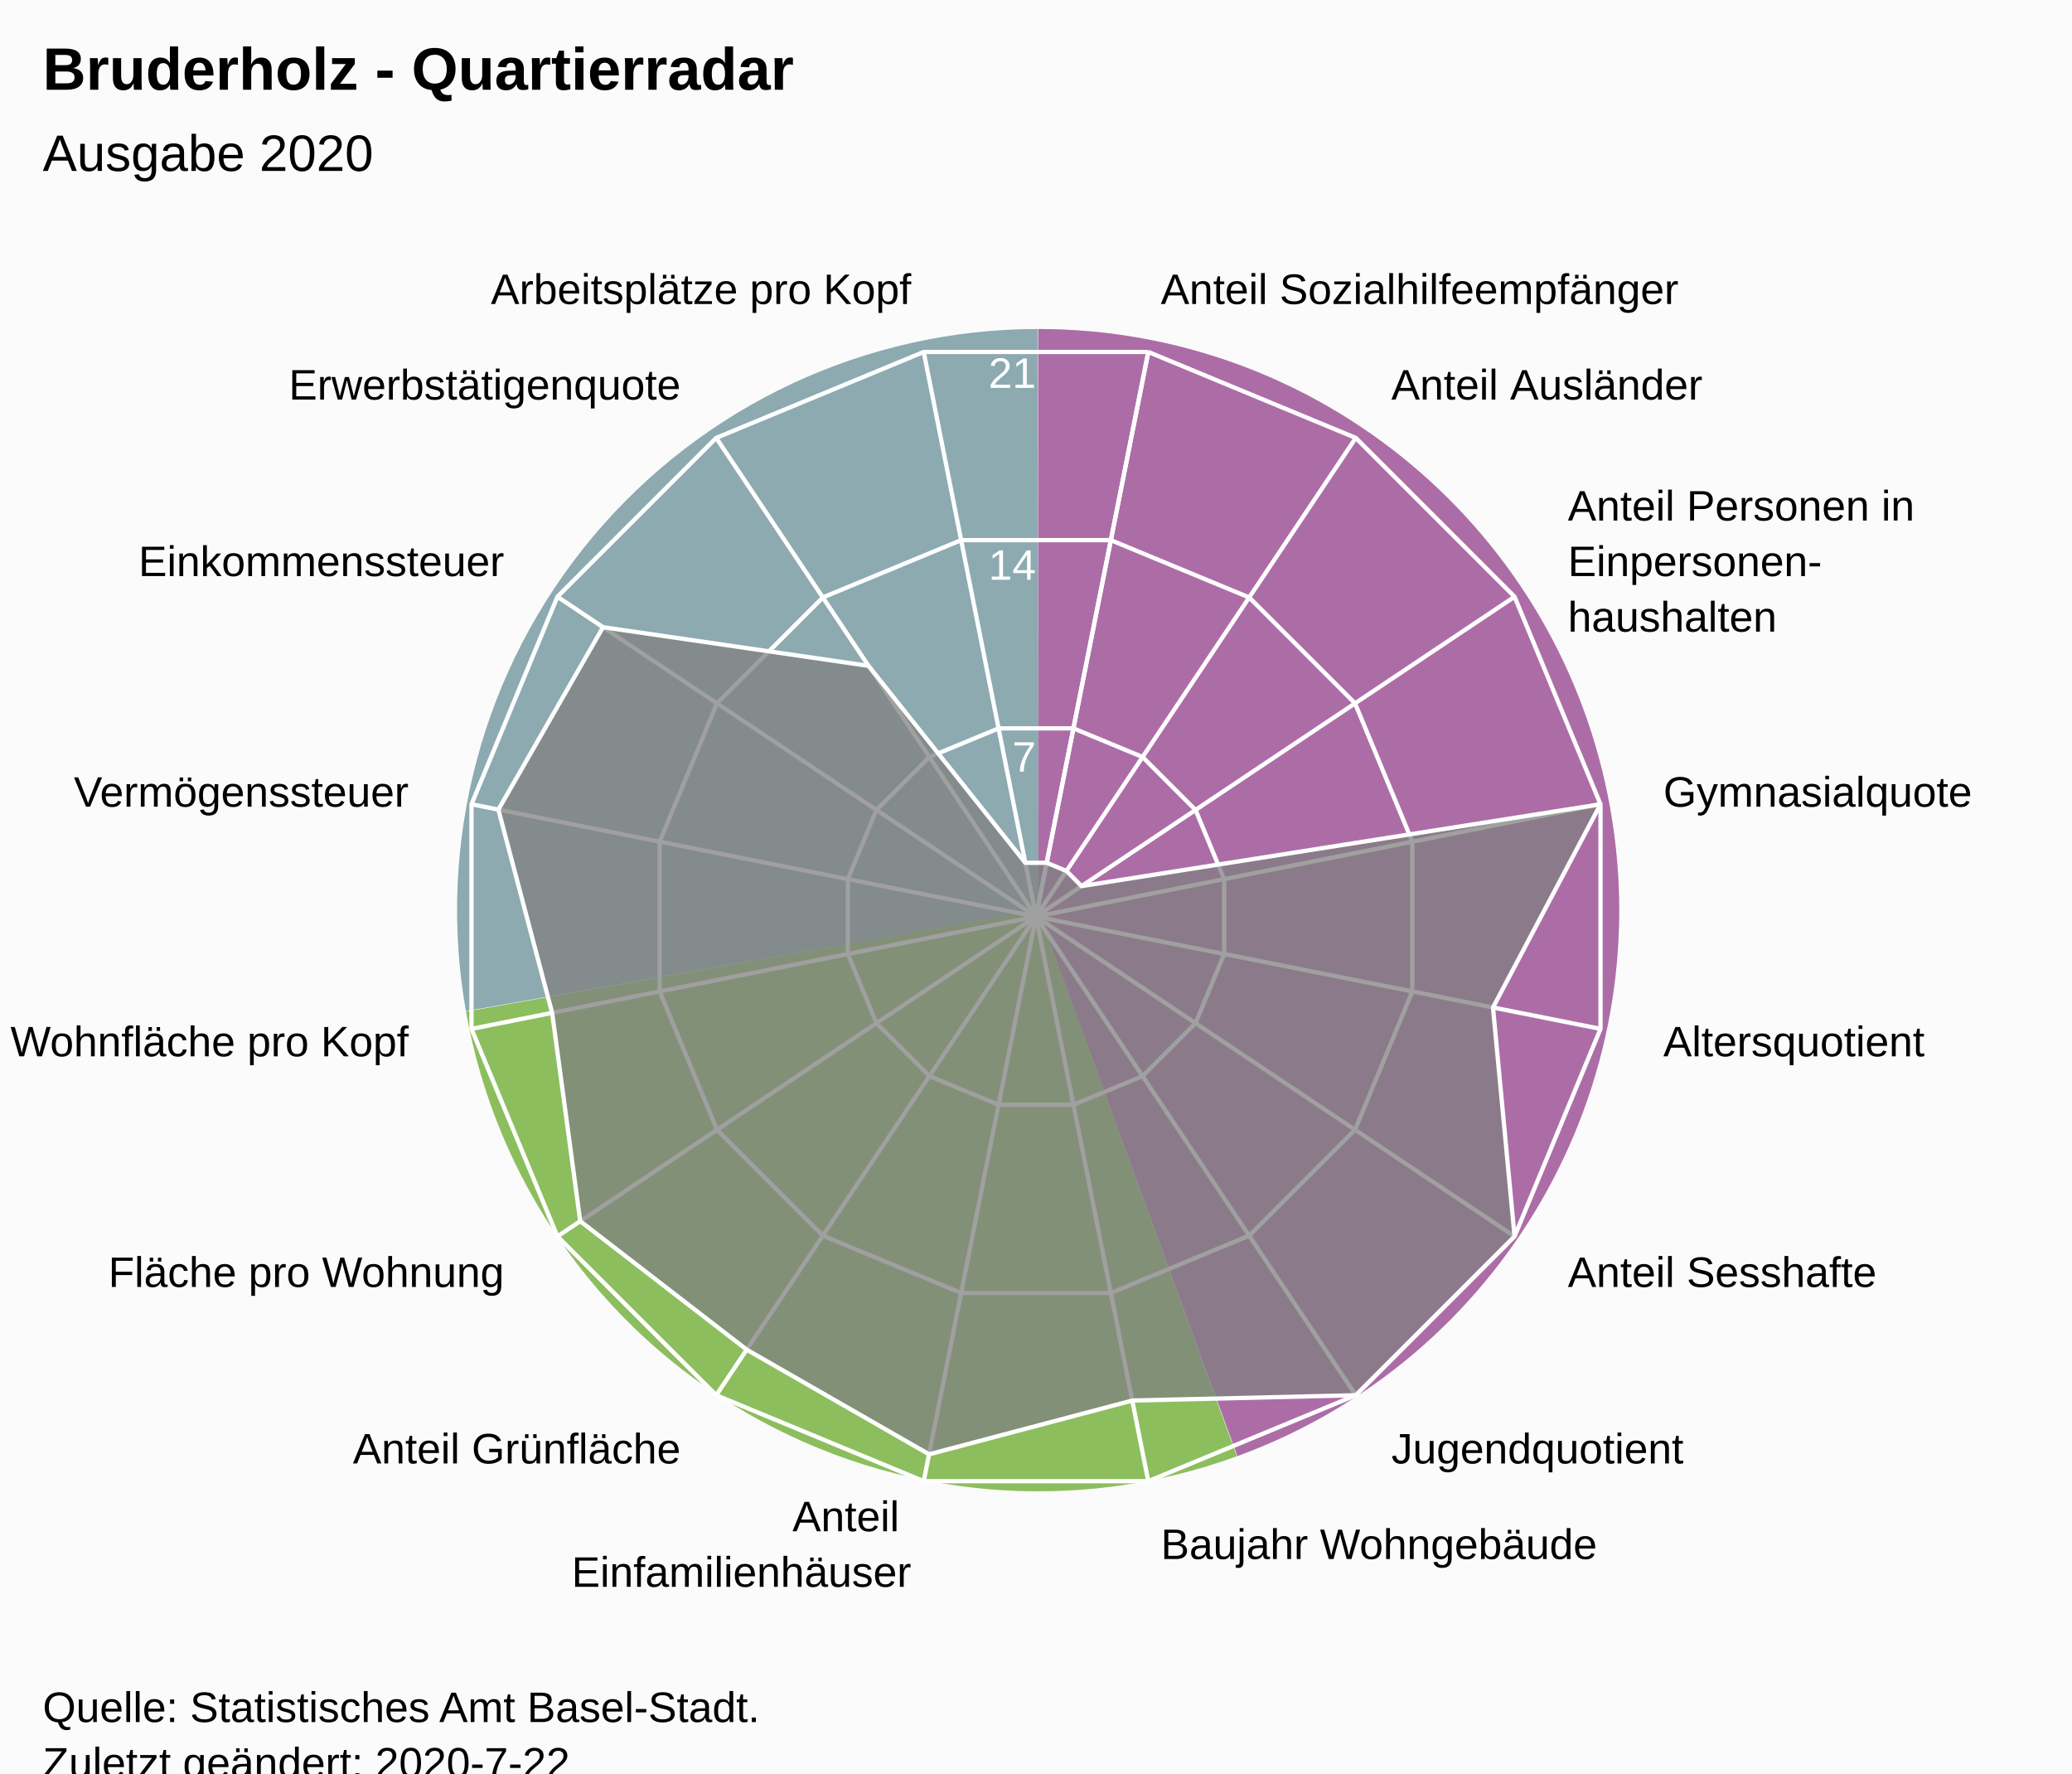
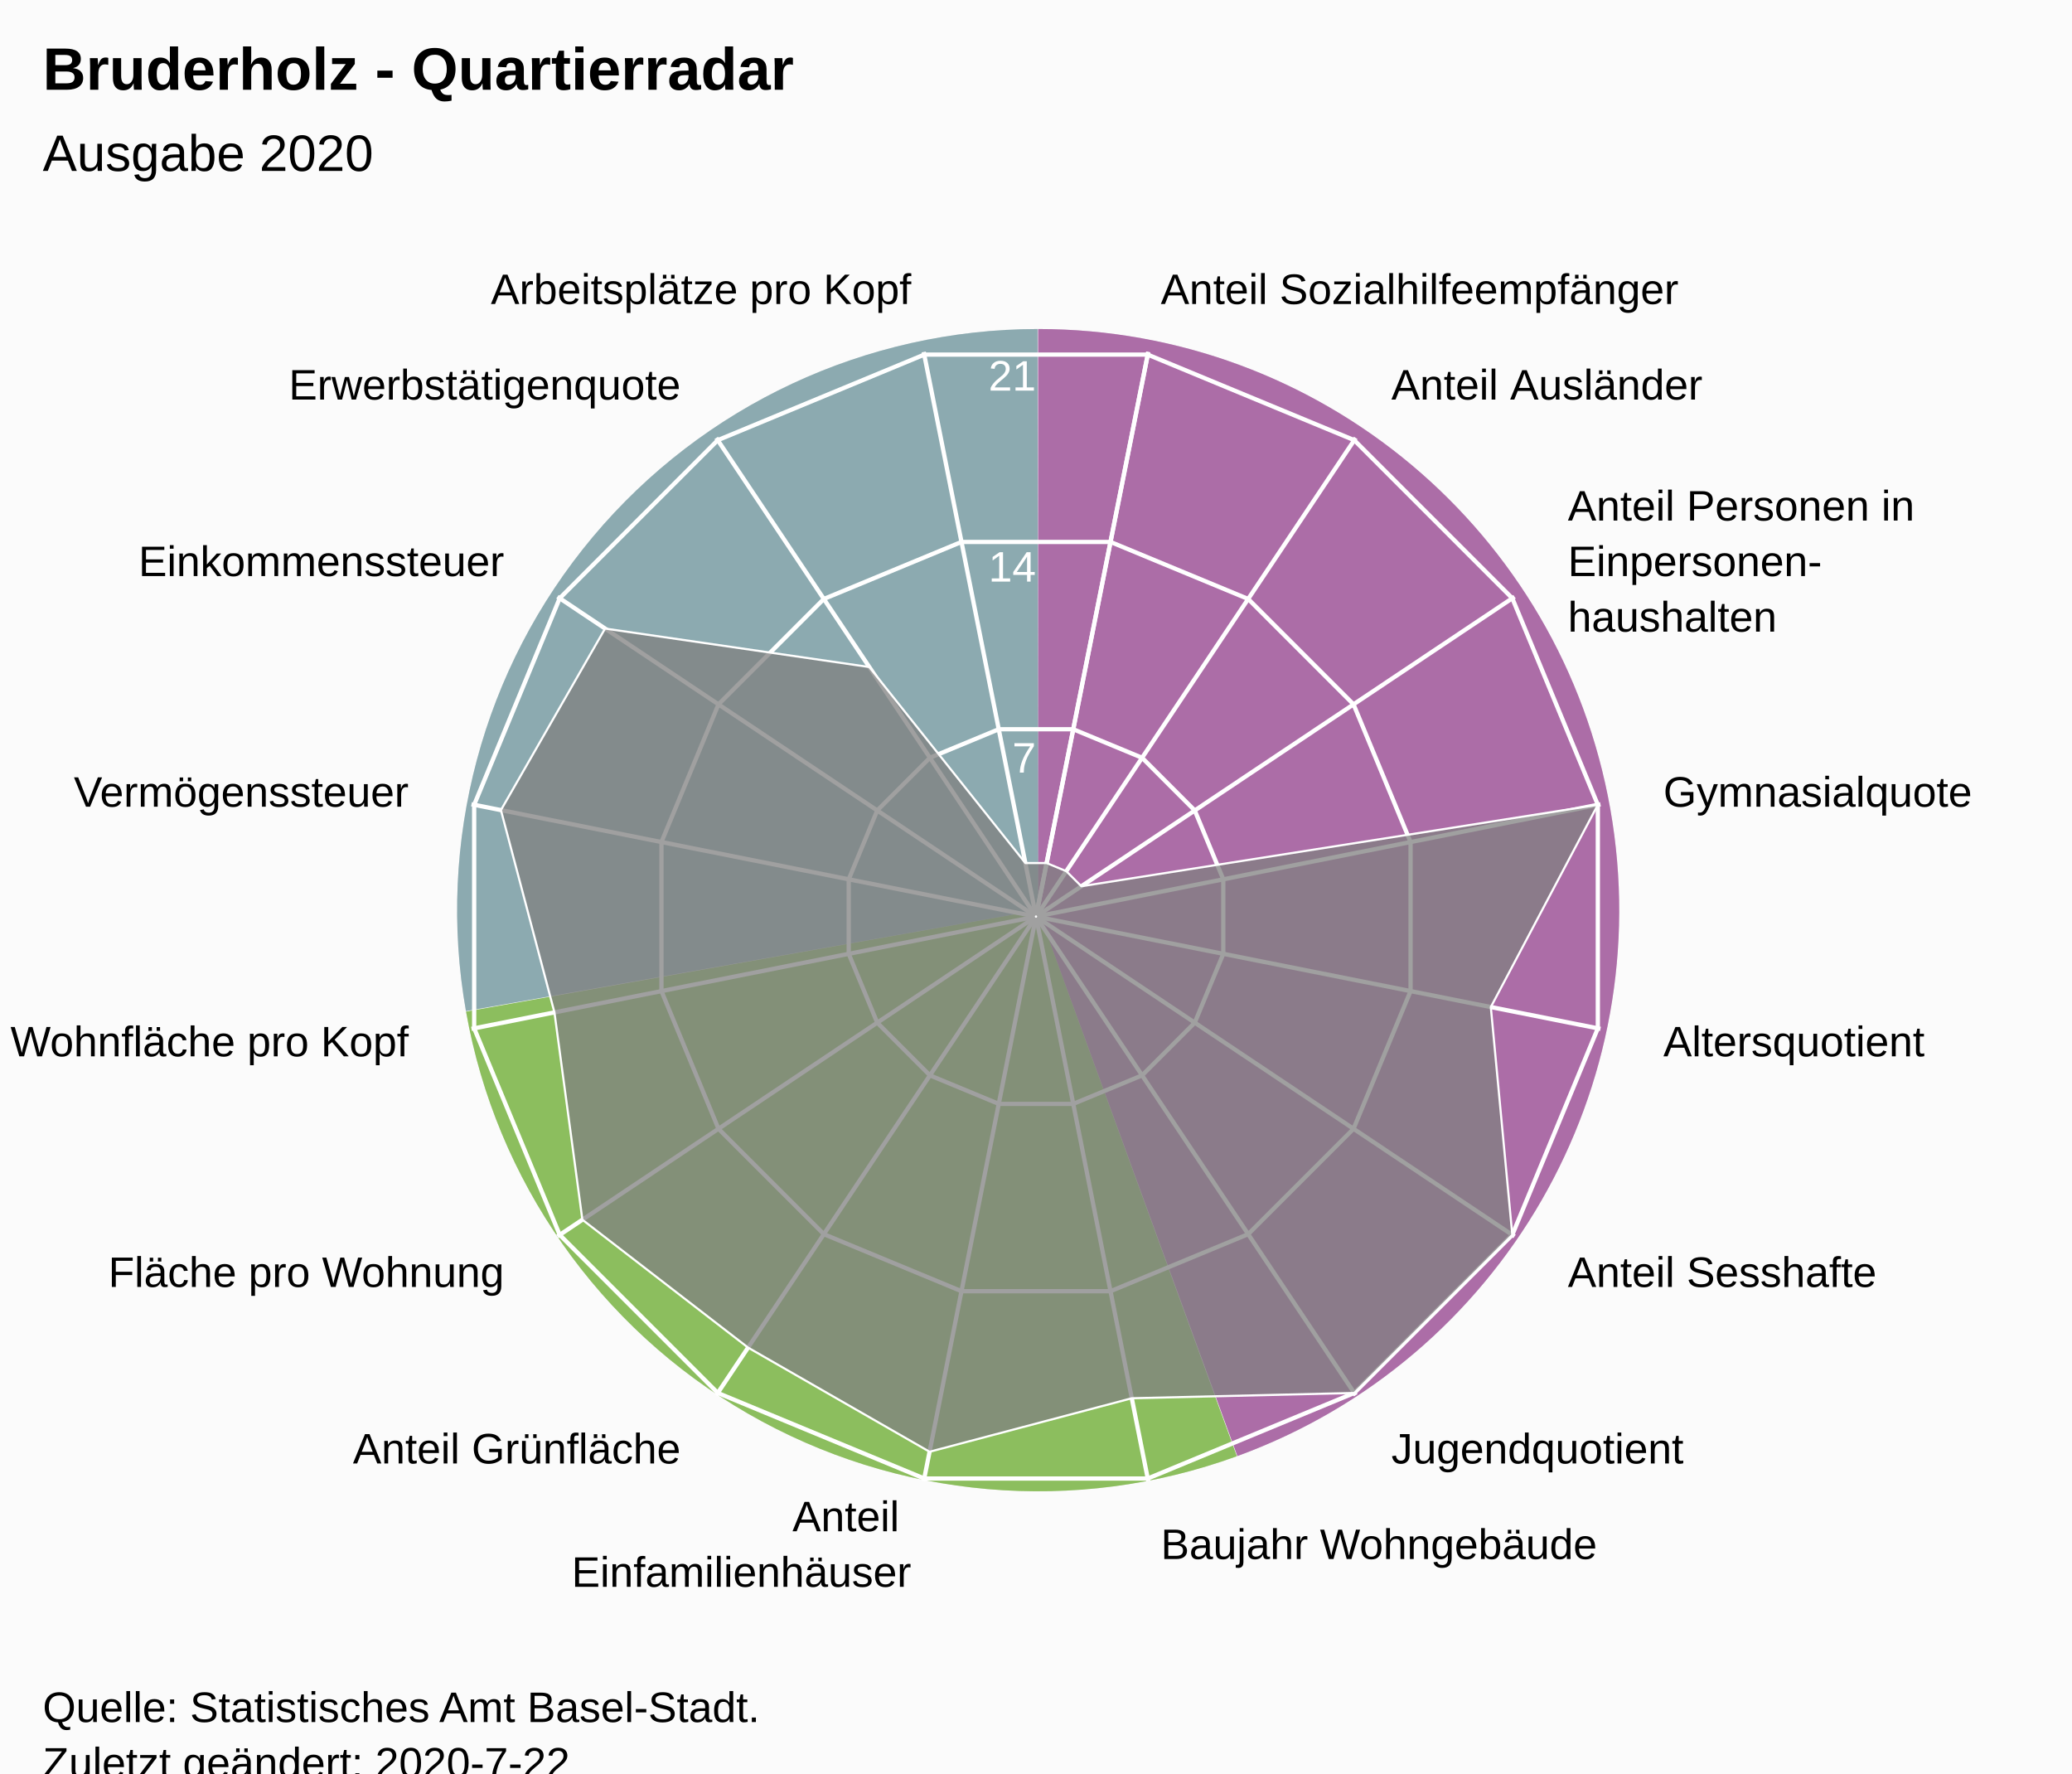
<svg xmlns="http://www.w3.org/2000/svg" version="1.1" class="highcharts-root" style="font-family:Arial;font-size:12px;" viewBox="0 0 485 415">
  <defs>
-     <clipPath id="highcharts-a5d0m2u-7">
+     <clipPath id="highcharts-fezkoyc-24-">
      <rect x="0" y="0" width="465" height="317" fill="none" />
    </clipPath>
-     <clipPath id="highcharts-a5d0m2u-9">
+     <clipPath id="highcharts-fezkoyc-42">
      <circle cx="232.5" cy="158.5" r="134.725" />
+     </clipPath>
+     <clipPath id="highcharts-fezkoyc-43-">
+       <rect x="10" y="56" width="465" height="317" fill="none" />
    </clipPath>
  </defs>
  <rect fill="#fbfbfb" class="highcharts-background" x="0" y="0" width="485" height="428" rx="0" ry="0" />
  <rect fill="none" class="highcharts-plot-background" x="10" y="56" width="465" height="317" />
  <path fill="#923F8D" d="M 243 77 A 136 136 0 0 1 289.643 340.752 L 243 213 A 0 0 0 0 0 243 213 Z" fill-opacity="0.5" />
  <path fill="#68AB2B" d="M 289.515 340.798 A 136 136 0 0 1 109.09 236.75 L 243 213 A 0 0 0 0 0 243 213 Z" fill-opacity="0.5" />
  <path fill="#689199" d="M 109.066 236.616 A 136 136 0 0 1 242.864 77 L 243 213 A 0 0 0 0 0 243 213 Z" fill-opacity="0.5" />
  <path fill="#923F8D" d="M 243 77 A 136 136 0 0 1 289.643 340.752 L 243 213 A 0 0 0 0 0 243 213 Z" fill-opacity="0.5" />
  <path fill="#68AB2B" d="M 289.515 340.798 A 136 136 0 0 1 109.09 236.75 L 243 213 A 0 0 0 0 0 243 213 Z" fill-opacity="0.5" />
  <path fill="#689199" d="M 109.066 236.616 A 136 136 0 0 1 242.864 77 L 243 213 A 0 0 0 0 0 243 213 Z" fill-opacity="0.5" />
  <g class="highcharts-pane-group" data-z-index="0" />
-   <g class="highcharts-grid highcharts-xaxis-grid " data-z-index="1">
+   <g class="highcharts-grid highcharts-xaxis-grid" data-z-index="1">
    <path fill="none" stroke="white" stroke-width="1" data-z-index="1" class="highcharts-grid-line" d="M 242.5 214.5 L 268.784 82.364" opacity="1" />
    <path fill="none" stroke="white" stroke-width="1" data-z-index="1" class="highcharts-grid-line" d="M 242.5 214.5 L 317.349 102.48" opacity="1" />
    <path fill="none" stroke="white" stroke-width="1" data-z-index="1" class="highcharts-grid-line" d="M 242.5 214.5 L 354.52 139.651" opacity="1" />
    <path fill="none" stroke="white" stroke-width="1" data-z-index="1" class="highcharts-grid-line" d="M 242.5 214.5 L 374.636 188.216" opacity="1" />
    <path fill="none" stroke="white" stroke-width="1" data-z-index="1" class="highcharts-grid-line" d="M 242.5 214.5 L 374.636 240.784" opacity="1" />
    <path fill="none" stroke="white" stroke-width="1" data-z-index="1" class="highcharts-grid-line" d="M 242.5 214.5 L 354.52 289.349" opacity="1" />
    <path fill="none" stroke="white" stroke-width="1" data-z-index="1" class="highcharts-grid-line" d="M 242.5 214.5 L 317.349 326.52" opacity="1" />
    <path fill="none" stroke="white" stroke-width="1" data-z-index="1" class="highcharts-grid-line" d="M 242.5 214.5 L 268.784 346.636" opacity="1" />
    <path fill="none" stroke="white" stroke-width="1" data-z-index="1" class="highcharts-grid-line" d="M 242.5 214.5 L 216.216 346.636" opacity="1" />
    <path fill="none" stroke="white" stroke-width="1" data-z-index="1" class="highcharts-grid-line" d="M 242.5 214.5 L 167.651 326.52" opacity="1" />
    <path fill="none" stroke="white" stroke-width="1" data-z-index="1" class="highcharts-grid-line" d="M 242.5 214.5 L 130.48 289.349" opacity="1" />
    <path fill="none" stroke="white" stroke-width="1" data-z-index="1" class="highcharts-grid-line" d="M 242.5 214.5 L 110.364 240.784" opacity="1" />
    <path fill="none" stroke="white" stroke-width="1" data-z-index="1" class="highcharts-grid-line" d="M 242.5 214.5 L 110.364 188.216" opacity="1" />
    <path fill="none" stroke="white" stroke-width="1" data-z-index="1" class="highcharts-grid-line" d="M 242.5 214.5 L 130.48 139.651" opacity="1" />
    <path fill="none" stroke="white" stroke-width="1" data-z-index="1" class="highcharts-grid-line" d="M 242.5 214.5 L 167.651 102.48" opacity="1" />
    <path fill="none" stroke="white" stroke-width="1" data-z-index="1" class="highcharts-grid-line" d="M 242.5 214.5 L 216.216 82.364" opacity="1" />
    <path fill="none" stroke="white" stroke-width="1" data-z-index="1" class="highcharts-grid-line" d="M 242.5 214.5 L 268.784 82.364" opacity="1" />
  </g>
-   <g class="highcharts-grid highcharts-yaxis-grid " data-z-index="1">
+   <g class="highcharts-grid highcharts-yaxis-grid" data-z-index="1">
    <path fill="none" stroke="white" stroke-width="1" data-z-index="1" class="highcharts-grid-line" d="M 242.5 214.5 L 242.5 214.5 L 242.5 214.5 L 242.5 214.5 L 242.5 214.5 L 242.5 214.5 L 242.5 214.5 L 242.5 214.5 L 242.5 214.5 L 242.5 214.5 L 242.5 214.5 L 242.5 214.5 L 242.5 214.5 L 242.5 214.5 L 242.5 214.5 L 242.5 214.5 L 242.5 214.5 L 242.5 214.5" opacity="1" />
-     <path fill="none" stroke="white" stroke-width="1" data-z-index="1" class="highcharts-grid-line" d="M 251.261 170.455 L 251.261 170.455 L 233.739 170.455 L 217.55 177.16 L 205.16 189.55 L 198.455 205.739 L 198.455 223.261 L 205.16 239.45 L 217.55 251.84 L 233.739 258.545 L 251.261 258.545 L 267.45 251.84 L 279.84 239.45 L 286.545 223.261 L 286.545 205.739 L 279.84 189.55 L 267.45 177.16 L 251.261 170.455" opacity="1" />
-     <path fill="none" stroke="white" stroke-width="1" data-z-index="1" class="highcharts-grid-line" d="M 260.022 126.409 L 260.022 126.409 L 224.978 126.409 L 192.601 139.82 L 167.82 164.601 L 154.409 196.978 L 154.409 232.022 L 167.82 264.399 L 192.601 289.18 L 224.978 302.591 L 260.022 302.591 L 292.399 289.18 L 317.18 264.399 L 330.591 232.022 L 330.591 196.978 L 317.18 164.601 L 292.399 139.82 L 260.022 126.409" opacity="1" />
-     <path fill="none" stroke="white" stroke-width="1" data-z-index="1" class="highcharts-grid-line" d="M 268.784 82.364 L 268.784 82.364 L 216.216 82.364 L 167.651 102.48 L 130.48 139.651 L 110.364 188.216 L 110.364 240.784 L 130.48 289.349 L 167.651 326.52 L 216.216 346.636 L 268.784 346.636 L 317.349 326.52 L 354.52 289.349 L 374.636 240.784 L 374.636 188.216 L 354.52 139.651 L 317.349 102.48 L 268.784 82.364" opacity="1" />
+     <path fill="none" stroke="white" stroke-width="1" data-z-index="1" class="highcharts-grid-line" d="M 251.22 170.663 L 267.331 177.337 L 279.663 189.669 L 286.337 205.78 L 286.337 223.22 L 279.663 239.331 L 267.331 251.663 L 251.22 258.337 L 233.78 258.337 L 217.669 251.663 L 205.337 239.331 L 198.663 223.22 L 198.663 205.78 L 205.337 189.669 L 217.669 177.337 L 233.78 170.663 L 251.22 170.663 L 251.22 170.663" opacity="1" />
+     <path fill="none" stroke="white" stroke-width="1" data-z-index="1" class="highcharts-grid-line" d="M 259.939 126.827 L 292.163 140.174 L 316.826 164.837 L 330.173 197.061 L 330.173 231.939 L 316.826 264.163 L 292.163 288.826 L 259.939 302.173 L 225.061 302.173 L 192.837 288.826 L 168.174 264.163 L 154.827 231.939 L 154.827 197.061 L 168.174 164.837 L 192.837 140.174 L 225.061 126.827 L 259.939 126.827 L 259.939 126.827" opacity="1" />
+     <path fill="none" stroke="white" stroke-width="1" data-z-index="1" class="highcharts-grid-line" d="M 268.659 82.99 L 316.994 103.011 L 353.989 140.006 L 374.01 188.341 L 374.01 240.659 L 353.989 288.994 L 316.994 325.989 L 268.659 346.01 L 216.341 346.01 L 168.006 325.989 L 131.011 288.994 L 110.99 240.659 L 110.99 188.341 L 131.011 140.006 L 168.006 103.011 L 216.341 82.99 L 268.659 82.99 L 268.659 82.99" opacity="1" />
  </g>
  <rect fill="none" class="highcharts-plot-border" data-z-index="1" x="10" y="56" width="465" height="317" />
-   <g class="highcharts-axis highcharts-xaxis " data-z-index="2">
-     <path fill="none" class="highcharts-axis-line" data-z-index="7" d="M 242.5 79.775 A 134.725 134.725 0 1 1 242.365 79.775 M 242.5 214.5 A 0 0 0 1 0 242.5 214.5 " />
+   <g class="highcharts-axis highcharts-xaxis" data-z-index="2">
+     <path fill="none" class="highcharts-axis-line" data-z-index="7" d="M 242.5 79.775 A 134.725 134.725 0 1 1 242.365 79.775 M 242.5 214.5 A 0 0 0 1 0 242.5 214.5" />
  </g>
-   <g class="highcharts-axis highcharts-yaxis " data-z-index="2">
+   <g class="highcharts-axis highcharts-yaxis" data-z-index="2">
    <path fill="none" class="highcharts-axis-line" data-z-index="7" d="M 242.5 214.5 L 242.5 79.775" />
  </g>
  <g class="highcharts-series-group" data-z-index="3">
-     <g data-z-index="0.1" class="highcharts-series highcharts-series-0 highcharts-area-series " transform="translate(10,56) scale(1 1)" clip-path="url(#highcharts-a5d0m2u-9)">
-       <path fill="rgb(128,128,128)" fill-opacity="0.75" d="M 235.003 145.916 L 239.628 147.831 L 243.169 151.372 L 364.636 132.216 L 339.467 179.777 L 344.52 233.349 L 307.349 270.52 L 255.029 271.76 L 207.468 284.344 L 164.779 259.851 L 125.815 229.785 L 119.24 181.029 L 106.656 133.468 L 131.149 90.779 L 193.293 99.823 L 229.997 145.916 L 235.003 145.916 L 232.5 158.5 L 232.5 158.5 L 232.5 158.5 L 232.5 158.5 L 232.5 158.5 L 232.5 158.5 L 232.5 158.5 L 232.5 158.5 L 232.5 158.5 L 232.5 158.5 L 232.5 158.5 L 232.5 158.5 L 232.5 158.5 L 232.5 158.5 L 232.5 158.5 L 232.5 158.5 L 232.5 158.5" class="highcharts-area" data-z-index="0" />
-       <path fill="none" d="M 235.003 145.916 L 239.628 147.831 L 243.169 151.372 L 364.636 132.216 L 339.467 179.777 L 344.52 233.349 L 307.349 270.52 L 255.029 271.76 L 207.468 284.344 L 164.779 259.851 L 125.815 229.785 L 119.24 181.029 L 106.656 133.468 L 131.149 90.779 L 193.293 99.823 L 229.997 145.916 L 235.003 145.916" class="highcharts-graph" data-z-index="1" stroke="white" stroke-width="1" stroke-linejoin="round" stroke-linecap="round" />
+     <g class="highcharts-series highcharts-series-0 highcharts-area-series" data-z-index="0.1" opacity="1" transform="translate(10,56) scale(1 1)" clip-path="url(#highcharts-fezkoyc-42)">
+       <path fill="rgb(128,128,128)" fill-opacity="0.75" d="M 234.991 145.975 L 239.595 147.882 L 243.118 151.405 L 364.01 132.341 L 338.961 179.676 L 343.989 232.994 L 306.994 269.989 L 254.922 271.223 L 207.587 283.748 L 165.1 259.371 L 126.32 229.447 L 119.777 180.922 L 107.252 133.587 L 131.629 91.1 L 193.479 100.101 L 230.009 145.975 L 234.991 145.975 L 232.446 158.77 L 232.554 158.77 L 232.653 158.729 L 232.729 158.653 L 232.77 158.554 L 232.77 158.446 L 232.729 158.347 L 232.653 158.271 L 232.554 158.23 L 232.446 158.23 L 232.347 158.271 L 232.271 158.347 L 232.23 158.446 L 232.23 158.554 L 232.271 158.653 L 232.347 158.729 L 232.446 158.77" class="highcharts-area" data-z-index="0" />
+       <path fill="none" d="M 234.991 145.975 L 239.595 147.882 L 243.118 151.405 L 364.01 132.341 L 338.961 179.676 L 343.989 232.994 L 306.994 269.989 L 254.922 271.223 L 207.587 283.748 L 165.1 259.371 L 126.32 229.447 L 119.777 180.922 L 107.252 133.587 L 131.629 91.1 L 193.479 100.101 L 230.009 145.975 L 234.991 145.975" class="highcharts-graph" data-z-index="1" stroke="white" stroke-width="0.5" stroke-linejoin="round" stroke-linecap="round" />
    </g>
-     <g data-z-index="0.1" class="highcharts-markers highcharts-series-0 highcharts-area-series " transform="translate(10,56) scale(1 1)" clip-path="none" />
+     <g class="highcharts-markers highcharts-series-0 highcharts-area-series" data-z-index="0.1" opacity="1" transform="translate(10,56) scale(1 1)" clip-path="none" />
  </g>
  <text x="10" text-anchor="start" class="highcharts-title" data-z-index="4" style="color:#000000;font-size:14px;font-weight:bold;font-family:Arial;fill:#000000;" y="21">
    <tspan>Bruderholz - Quartierradar</tspan>
  </text>
  <text x="10" text-anchor="start" class="highcharts-subtitle" data-z-index="4" style="color:#000000;font-size:12px;font-weight:normal;font-family:Arial;fill:#000000;" y="40">
    <tspan>Ausgabe 2020</tspan>
  </text>
-   <g class="highcharts-axis-labels highcharts-xaxis-labels " data-z-index="7">
+   <text x="10" text-anchor="start" class="highcharts-caption" data-z-index="4" style="color:#666666;fill:#666666;" y="385" />
+   <g class="highcharts-axis-labels highcharts-xaxis-labels" data-z-index="7">
    <text x="271.71" style="color:#000000;cursor:default;font-size:10px;fill:#000000;" transform="translate(0,0)" text-anchor="start" y="71.152" opacity="1">
      <tspan>Anteil Sozialhilfeempfänger</tspan>
    </text>
    <text x="325.683" style="color:#000000;cursor:default;font-size:10px;fill:#000000;" transform="translate(0,0)" text-anchor="start" y="93.508" opacity="1">
      <tspan>Anteil Ausländer</tspan>
    </text>
    <text x="366.992" style="color:#000000;cursor:default;font-size:10px;fill:#000000;" transform="translate(0,0)" text-anchor="start" y="121.817" opacity="1">
      <tspan>Anteil Personen in</tspan>
      <tspan dy="13" x="366.992">Einpersonen-</tspan>
      <tspan dy="13" x="366.992">haushalten</tspan>
    </text>
    <text x="389.348" style="color:#000000;cursor:default;font-size:10px;fill:#000000;" transform="translate(0,0)" text-anchor="start" y="188.79" opacity="1">
      <tspan>Gymnasialquote</tspan>
    </text>
    <text x="389.348" style="color:#000000;cursor:default;font-size:10px;fill:#000000;" transform="translate(0,0)" text-anchor="start" y="247.21" opacity="1">
      <tspan>Altersquotient</tspan>
    </text>
    <text x="366.992" style="color:#000000;cursor:default;font-size:10px;fill:#000000;" transform="translate(0,0)" text-anchor="start" y="301.183" opacity="1">
      <tspan>Anteil Sesshafte</tspan>
    </text>
    <text x="325.683" style="color:#000000;cursor:default;font-size:10px;fill:#000000;" transform="translate(0,0)" text-anchor="start" y="342.492" opacity="1">
      <tspan>Jugendquotient</tspan>
    </text>
    <text x="271.71" style="color:#000000;cursor:default;font-size:10px;fill:#000000;" transform="translate(0,0)" text-anchor="start" y="364.848" opacity="1">
      <tspan>Baujahr Wohngebäude</tspan>
    </text>
    <text x="213.29" style="color:#000000;cursor:default;font-size:10px;fill:#000000;" transform="translate(0,0)" text-anchor="end" y="358.348" opacity="1">
      <tspan>Anteil</tspan>
      <tspan dy="13" x="213.29">Einfamilienhäuser</tspan>
    </text>
    <text x="159.317" style="color:#000000;cursor:default;font-size:10px;fill:#000000;" transform="translate(0,0)" text-anchor="end" y="342.492" opacity="1">
      <tspan>Anteil Grünfläche</tspan>
    </text>
    <text x="118.008" style="color:#000000;cursor:default;font-size:10px;fill:#000000;" transform="translate(0,0)" text-anchor="end" y="301.183" opacity="1">
      <tspan>Fläche pro Wohnung</tspan>
    </text>
    <text x="95.652" style="color:#000000;cursor:default;font-size:10px;fill:#000000;" transform="translate(0,0)" text-anchor="end" y="247.21" opacity="1">
      <tspan>Wohnfläche pro Kopf</tspan>
    </text>
    <text x="95.652" style="color:#000000;cursor:default;font-size:10px;fill:#000000;" transform="translate(0,0)" text-anchor="end" y="188.79" opacity="1">
      <tspan>Vermögenssteuer</tspan>
    </text>
    <text x="118.008" style="color:#000000;cursor:default;font-size:10px;fill:#000000;" transform="translate(0,0)" text-anchor="end" y="134.817" opacity="1">
      <tspan>Einkommenssteuer</tspan>
    </text>
    <text x="159.317" style="color:#000000;cursor:default;font-size:10px;fill:#000000;" transform="translate(0,0)" text-anchor="end" y="93.508" opacity="1">
      <tspan>Erwerbstätigenquote</tspan>
    </text>
    <text x="213.29" style="color:#000000;cursor:default;font-size:10px;fill:#000000;" transform="translate(0,0)" text-anchor="end" y="71.152" opacity="1">
      <tspan>Arbeitsplätze pro Kopf</tspan>
    </text>
    <text x="0" style="color:#000000;cursor:default;font-size:10px;fill:#000000;" transform="translate(0,0)" text-anchor="middle" y="-9999">16</text>
  </g>
-   <g class="highcharts-axis-labels highcharts-yaxis-labels " data-z-index="7">
-     <text x="0" style="color:white;cursor:default;font-size:10px;fill:white;" text-anchor="end" transform="translate(0,0)" y="-9999">0</text>
-     <text x="242.5" style="color:white;cursor:default;font-size:10px;fill:white;" text-anchor="end" transform="translate(0,0)" y="180.592" opacity="1">7</text>
-     <text x="242.5" style="color:white;cursor:default;font-size:10px;fill:white;" text-anchor="end" transform="translate(0,0)" y="135.683" opacity="1">14</text>
-     <text x="242.5" style="color:white;cursor:default;font-size:10px;fill:white;" text-anchor="end" transform="translate(0,0)" y="90.775" opacity="1">21</text>
+   <g class="highcharts-axis-labels highcharts-yaxis-labels" data-z-index="7">
+     <text x="0" style="color:white;cursor:default;font-size:10px;fill:white;" text-anchor="end" transform="translate(0,0)" y="-9999" opacity="0">0</text>
+     <text x="242.5" style="color:white;cursor:default;font-size:10px;fill:white;" text-anchor="end" transform="translate(0,0)" y="180.805" opacity="1">7</text>
+     <text x="242.5" style="color:white;cursor:default;font-size:10px;fill:white;" text-anchor="end" transform="translate(0,0)" y="136.109" opacity="1">14</text>
+     <text x="242.5" style="color:white;cursor:default;font-size:10px;fill:white;" text-anchor="end" transform="translate(0,0)" y="91.414" opacity="1">21</text>
  </g>
  <text x="10" class="highcharts-credits" text-anchor="start" data-z-index="8" style="cursor:default;color:#000000;font-size:10px;fill:#000000;" y="403">
    <tspan>Quelle: Statistisches Amt Basel-Stadt.</tspan>
    <tspan x="10" dy="13">Zuletzt geändert: 2020-7-22</tspan>
  </text>
+   <g class="highcharts-control-points" data-z-index="99" clip-path="url(#highcharts-fezkoyc-43-)" />
</svg>
